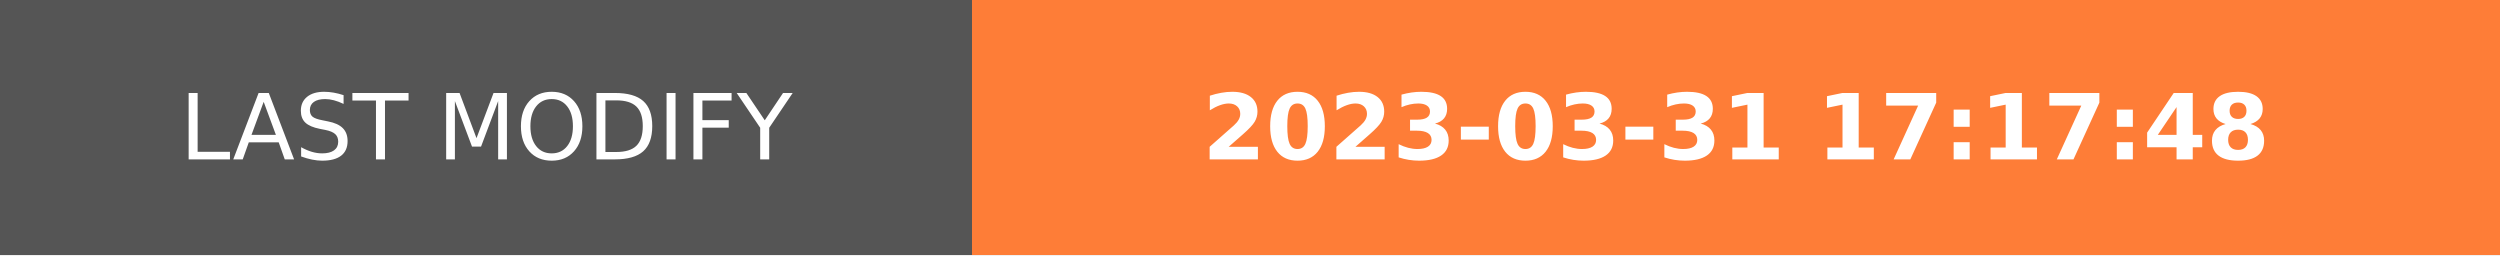
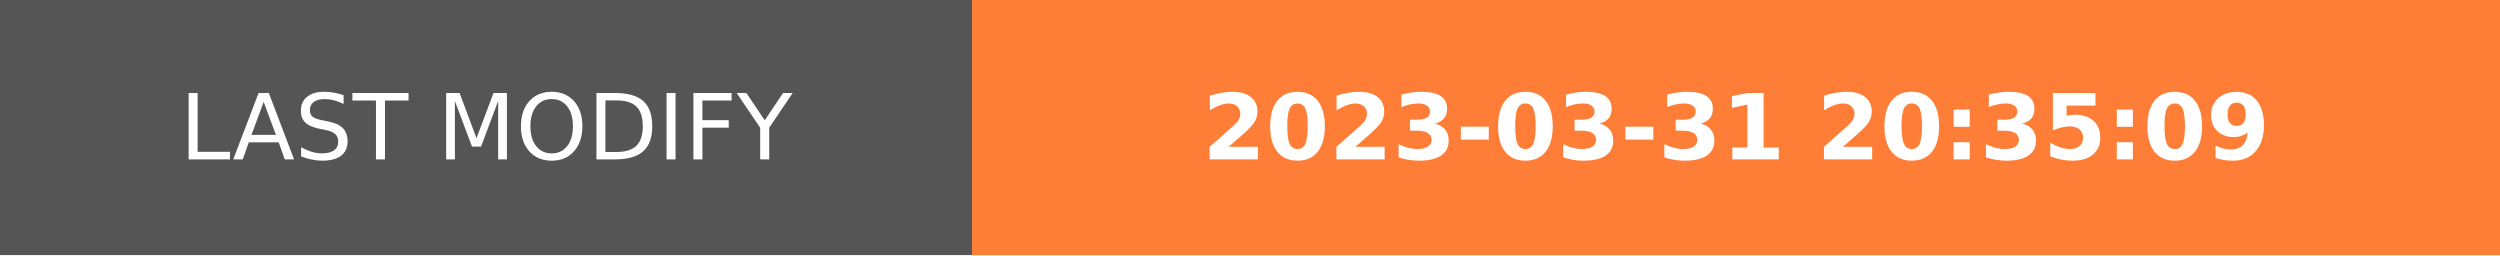
- <svg xmlns="http://www.w3.org/2000/svg" width="274.5" height="28" role="img" aria-label="LAST MODIFY: 2023-03-31 17:17:48">
+ <svg xmlns="http://www.w3.org/2000/svg" width="274.5" height="28" role="img" aria-label="LAST MODIFY: 2023-03-31 20:35:09">
  <g shape-rendering="crispEdges">
    <rect width="106.75" height="28" fill="#555" />
    <rect x="106.75" width="167.75" height="28" fill="#fe7d37" />
  </g>
  <g fill="#fff" text-anchor="middle" font-family="Verdana,Geneva,DejaVu Sans,sans-serif" text-rendering="geometricPrecision" font-size="100">
    <text transform="scale(.1)" x="533.75" y="175" textLength="827.5" fill="#fff">LAST MODIFY</text>
-     <text transform="scale(.1)" x="1906.25" y="175" textLength="1437.5" fill="#fff" font-weight="bold">2023-03-31 17:17:48</text>
+     <text transform="scale(.1)" x="1906.25" y="175" textLength="1437.5" fill="#fff" font-weight="bold">2023-03-31 20:35:09</text>
  </g>
</svg>
